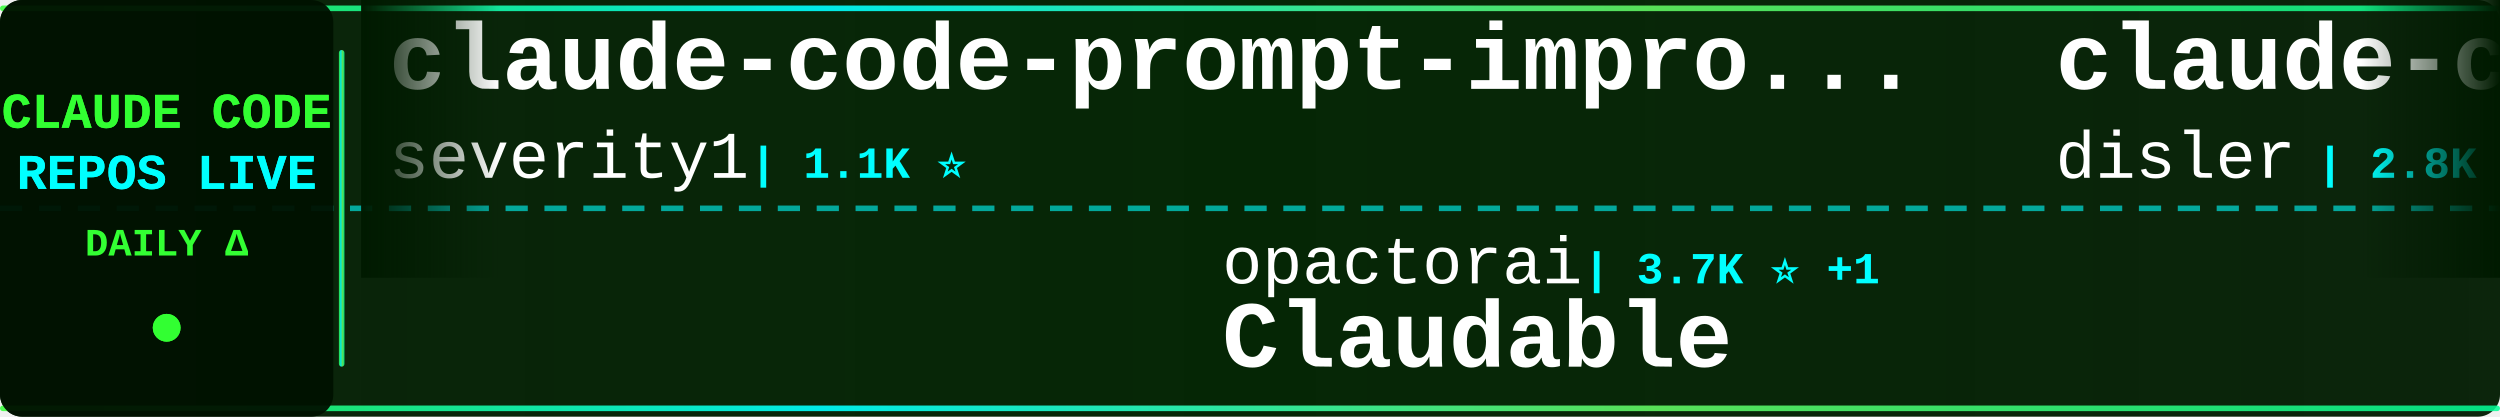
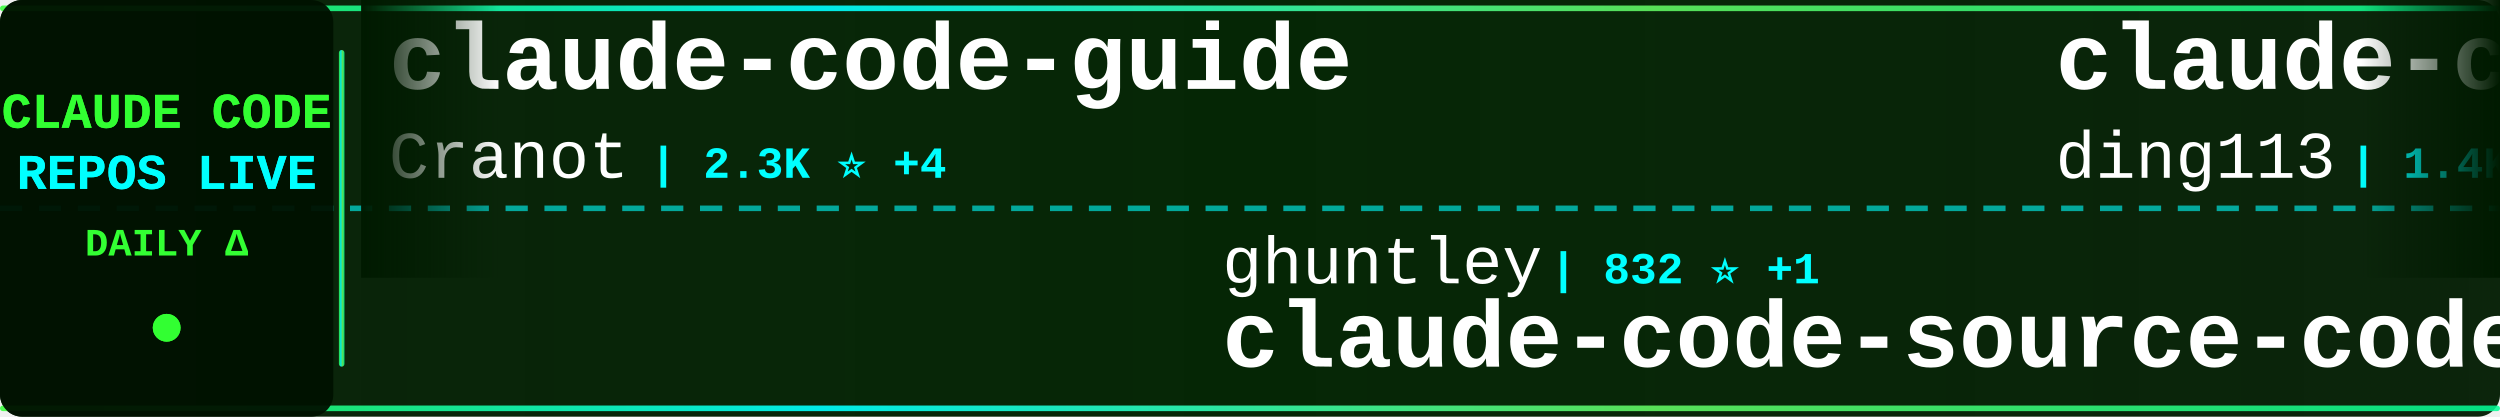
<svg xmlns="http://www.w3.org/2000/svg" width="900" height="150">
  <defs>
    <linearGradient id="tickerBg" x1="0%" y1="0%" x2="100%" y2="0%">
      <stop offset="0%" style="stop-color:#001a00;stop-opacity:0.95" />
      <stop offset="50%" style="stop-color:#002200;stop-opacity:0.98" />
      <stop offset="100%" style="stop-color:#001a00;stop-opacity:0.95" />
    </linearGradient>
    <linearGradient id="borderGrad" x1="0%" y1="0%" x2="100%" y2="0%">
      <stop offset="0%" style="stop-color:#33ff33;stop-opacity:0.85">
        <animate attributeName="stop-opacity" values="0.85;1;0.85" dur="2s" repeatCount="indefinite" />
      </stop>
      <stop offset="33%" style="stop-color:#00ffff;stop-opacity:0.9">
        <animate attributeName="stop-opacity" values="0.9;1;0.9" dur="2.2s" repeatCount="indefinite" />
      </stop>
      <stop offset="66%" style="stop-color:#66ff66;stop-opacity:0.85">
        <animate attributeName="stop-opacity" values="0.85;1;0.85" dur="1.8s" repeatCount="indefinite" />
      </stop>
      <stop offset="100%" style="stop-color:#00ff99;stop-opacity:0.85">
        <animate attributeName="stop-opacity" values="0.85;1;0.85" dur="2s" repeatCount="indefinite" />
      </stop>
    </linearGradient>
    <filter id="textGlow">
      <feGaussianBlur stdDeviation="0.1" result="coloredBlur" />
      <feMerge>
        <feMergeNode in="coloredBlur" />
        <feMergeNode in="SourceGraphic" />
      </feMerge>
    </filter>
    <filter id="metricGlow">
      <feGaussianBlur stdDeviation="0.2" result="coloredBlur" />
      <feMerge>
        <feMergeNode in="coloredBlur" />
        <feMergeNode in="SourceGraphic" />
      </feMerge>
    </filter>
    <linearGradient id="leftFade" x1="0%" y1="0%" x2="100%" y2="0%">
      <stop offset="0%" style="stop-color:#001a00;stop-opacity:1" />
      <stop offset="100%" style="stop-color:#001a00;stop-opacity:0" />
    </linearGradient>
    <linearGradient id="rightFade" x1="0%" y1="0%" x2="100%" y2="0%">
      <stop offset="0%" style="stop-color:#001a00;stop-opacity:0" />
      <stop offset="100%" style="stop-color:#001a00;stop-opacity:1" />
    </linearGradient>
  </defs>
  <rect width="900" height="150" fill="url(#tickerBg)" rx="8" />
  <rect x="0" y="2" width="900" height="2" fill="url(#borderGrad)" rx="1" />
  <rect x="0" y="146" width="900" height="2" fill="url(#borderGrad)" rx="1" />
  <line x1="0" y1="75" x2="900" y2="75" stroke="#00ffff" stroke-width="2" stroke-dasharray="8 6" opacity="0.6" />
  <rect x="0" y="0" width="120" height="150" fill="#001100" opacity="0.95" rx="8" />
  <text x="60" y="46" font-family="'Courier New', monospace" font-size="18" font-weight="bold" fill="#33ff33" text-anchor="middle" filter="url(#textGlow)">
    CLAUDE CODE
  </text>
  <text x="60" y="68" font-family="'Courier New', monospace" font-size="18" font-weight="bold" fill="#00ffff" text-anchor="middle" filter="url(#textGlow)">
    REPOS LIVE
  </text>
  <text x="60" y="92" font-family="'Courier New', monospace" font-size="14" font-weight="bold" fill="#33ff33" text-anchor="middle">
    DAILY Δ
  </text>
  <circle cx="60" cy="118" r="5" fill="#33ff33" filter="url(#metricGlow)">
    <animate attributeName="r" values="4;6;4" dur="1.5s" repeatCount="indefinite" />
    <animate attributeName="opacity" values="0.6;1;0.6" dur="1.5s" repeatCount="indefinite" />
  </circle>
  <rect x="122" y="18" width="2" height="114" fill="url(#borderGrad)" rx="1" />
  <clipPath id="tickerClip">
    <rect x="130" y="0" width="770" height="150" />
  </clipPath>
  <g clip-path="url(#tickerClip)">
    <g id="tickerItems">
      <animateTransform attributeName="transform" attributeType="XML" type="translate" from="0 0" to="-3000 0" dur="54s" repeatCount="indefinite" />
      <g transform="translate(0, 0)">
-         <text x="140" y="32" font-family="'Courier New', monospace" font-size="34" font-weight="bold" fill="#ffffff">claude-code-prompt-impro...</text>
-         <text x="140" y="64" font-family="'Courier New', monospace" font-size="24" font-weight="normal" fill="#ffffff" opacity="1.0">severity1</text>
-         <text x="270" y="64" font-family="'Courier New', monospace" font-size="16" font-weight="bold" fill="#00ffff"> | 1.1K ⭐</text>
+         <text x="140" y="32" font-family="'Courier New', monospace" font-size="34" font-weight="bold" fill="#ffffff">claude-code-guide</text>
+         <text x="140" y="64" font-family="'Courier New', monospace" font-size="24" font-weight="normal" fill="#ffffff" opacity="1.0">Cranot</text>
+         <text x="234" y="64" font-family="'Courier New', monospace" font-size="16" font-weight="bold" fill="#00ffff"> | 2.3K ⭐ +4</text>
      </g>
      <g transform="translate(300, 0)">
-         <text x="140" y="102" font-family="'Courier New', monospace" font-size="24" font-weight="normal" fill="#ffffff" opacity="1.0">opactorai</text>
-         <text x="270" y="102" font-family="'Courier New', monospace" font-size="16" font-weight="bold" fill="#00ffff"> | 3.7K ⭐ +1</text>
-         <text x="140" y="132" font-family="'Courier New', monospace" font-size="34" font-weight="bold" fill="#ffffff">Claudable</text>
+         <text x="140" y="102" font-family="'Courier New', monospace" font-size="24" font-weight="normal" fill="#ffffff" opacity="1.0">ghuntley</text>
+         <text x="258" y="102" font-family="'Courier New', monospace" font-size="16" font-weight="bold" fill="#00ffff"> | 832 ⭐ +1</text>
+         <text x="140" y="132" font-family="'Courier New', monospace" font-size="34" font-weight="bold" fill="#ffffff">claude-code-source-code-...</text>
      </g>
      <g transform="translate(600, 0)">
-         <text x="140" y="32" font-family="'Courier New', monospace" font-size="34" font-weight="bold" fill="#ffffff">claude-code-hooks-master...</text>
-         <text x="140" y="64" font-family="'Courier New', monospace" font-size="24" font-weight="normal" fill="#ffffff" opacity="1.0">disler</text>
-         <text x="234" y="64" font-family="'Courier New', monospace" font-size="16" font-weight="bold" fill="#00ffff"> | 2.8K ⭐ +57</text>
+         <text x="140" y="32" font-family="'Courier New', monospace" font-size="34" font-weight="bold" fill="#ffffff">claude-code-hub</text>
+         <text x="140" y="64" font-family="'Courier New', monospace" font-size="24" font-weight="normal" fill="#ffffff" opacity="1.0">ding113</text>
+         <text x="246" y="64" font-family="'Courier New', monospace" font-size="16" font-weight="bold" fill="#00ffff"> | 1.4K ⭐ +9</text>
      </g>
      <g transform="translate(900, 0)">
-         <text x="140" y="102" font-family="'Courier New', monospace" font-size="24" font-weight="normal" fill="#ffffff" opacity="1.0">Yeachan-Heo</text>
-         <text x="294" y="102" font-family="'Courier New', monospace" font-size="16" font-weight="bold" fill="#00ffff"> | 5.7K ⭐ +221</text>
-         <text x="140" y="132" font-family="'Courier New', monospace" font-size="34" font-weight="bold" fill="#ffffff">oh-my-claudecode</text>
+         <text x="140" y="102" font-family="'Courier New', monospace" font-size="24" font-weight="normal" fill="#ffffff" opacity="1.0">Piebald-AI</text>
+         <text x="282" y="102" font-family="'Courier New', monospace" font-size="16" font-weight="bold" fill="#00ffff"> | 4.3K ⭐ +49</text>
+         <text x="140" y="132" font-family="'Courier New', monospace" font-size="34" font-weight="bold" fill="#ffffff">claude-code-system-promp...</text>
      </g>
      <g transform="translate(1200, 0)">
-         <text x="140" y="32" font-family="'Courier New', monospace" font-size="34" font-weight="bold" fill="#ffffff">claude-code-spec-workflo...</text>
-         <text x="140" y="64" font-family="'Courier New', monospace" font-size="24" font-weight="normal" fill="#ffffff" opacity="1.0">Pimzino</text>
-         <text x="246" y="64" font-family="'Courier New', monospace" font-size="16" font-weight="bold" fill="#00ffff"> | 3.4K ⭐ +2</text>
+         <text x="140" y="32" font-family="'Courier New', monospace" font-size="34" font-weight="bold" fill="#ffffff">superpowers</text>
+         <text x="140" y="64" font-family="'Courier New', monospace" font-size="24" font-weight="normal" fill="#ffffff" opacity="1.0">obra</text>
+         <text x="210" y="64" font-family="'Courier New', monospace" font-size="16" font-weight="bold" fill="#00ffff"> | 48.7K ⭐ +739</text>
      </g>
      <g transform="translate(1500, 0)">
-         <text x="140" y="102" font-family="'Courier New', monospace" font-size="24" font-weight="normal" fill="#ffffff" opacity="1.0">21st-dev</text>
-         <text x="258" y="102" font-family="'Courier New', monospace" font-size="16" font-weight="bold" fill="#00ffff"> | 4.9K ⭐ +15</text>
-         <text x="140" y="132" font-family="'Courier New', monospace" font-size="34" font-weight="bold" fill="#ffffff">1code</text>
+         <text x="140" y="102" font-family="'Courier New', monospace" font-size="24" font-weight="normal" fill="#ffffff" opacity="1.0">disler</text>
+         <text x="234" y="102" font-family="'Courier New', monospace" font-size="16" font-weight="bold" fill="#00ffff"> | 1.0K ⭐ +59</text>
+         <text x="140" y="132" font-family="'Courier New', monospace" font-size="34" font-weight="bold" fill="#ffffff">claude-code-hooks-multi-...</text>
      </g>
      <g transform="translate(1800, 0)">
-         <text x="140" y="32" font-family="'Courier New', monospace" font-size="34" font-weight="bold" fill="#ffffff">claude-code-docs</text>
-         <text x="140" y="64" font-family="'Courier New', monospace" font-size="24" font-weight="normal" fill="#ffffff" opacity="1.0">ericbuess</text>
-         <text x="270" y="64" font-family="'Courier New', monospace" font-size="16" font-weight="bold" fill="#00ffff"> | 672 ⭐ +4</text>
+         <text x="140" y="32" font-family="'Courier New', monospace" font-size="34" font-weight="bold" fill="#ffffff">claude-code-webui</text>
+         <text x="140" y="64" font-family="'Courier New', monospace" font-size="24" font-weight="normal" fill="#ffffff" opacity="1.0">sugyan</text>
+         <text x="234" y="64" font-family="'Courier New', monospace" font-size="16" font-weight="bold" fill="#00ffff"> | 899 ⭐</text>
      </g>
      <g transform="translate(2100, 0)">
-         <text x="140" y="102" font-family="'Courier New', monospace" font-size="24" font-weight="normal" fill="#ffffff" opacity="1.0">andrepimenta</text>
-         <text x="306" y="102" font-family="'Courier New', monospace" font-size="16" font-weight="bold" fill="#00ffff"> | 989 ⭐</text>
-         <text x="140" y="132" font-family="'Courier New', monospace" font-size="34" font-weight="bold" fill="#ffffff">claude-code-chat</text>
+         <text x="140" y="102" font-family="'Courier New', monospace" font-size="24" font-weight="normal" fill="#ffffff" opacity="1.0">Maciek-roboblog</text>
+         <text x="342" y="102" font-family="'Courier New', monospace" font-size="16" font-weight="bold" fill="#00ffff"> | 6.5K ⭐ +14</text>
+         <text x="140" y="132" font-family="'Courier New', monospace" font-size="34" font-weight="bold" fill="#ffffff">Claude-Code-Usage-Monito...</text>
      </g>
      <g transform="translate(2400, 0)">
-         <text x="140" y="32" font-family="'Courier New', monospace" font-size="34" font-weight="bold" fill="#ffffff">my-claude-code-setup</text>
-         <text x="140" y="64" font-family="'Courier New', monospace" font-size="24" font-weight="normal" fill="#ffffff" opacity="1.0">centminmod</text>
-         <text x="282" y="64" font-family="'Courier New', monospace" font-size="16" font-weight="bold" fill="#00ffff"> | 1.8K ⭐ +8</text>
+         <text x="140" y="32" font-family="'Courier New', monospace" font-size="34" font-weight="bold" fill="#ffffff">Claude-Code-Remote</text>
+         <text x="140" y="64" font-family="'Courier New', monospace" font-size="24" font-weight="normal" fill="#ffffff" opacity="1.0">JessyTsui</text>
+         <text x="270" y="64" font-family="'Courier New', monospace" font-size="16" font-weight="bold" fill="#00ffff"> | 1.0K ⭐ +1</text>
      </g>
      <g transform="translate(2700, 0)">
-         <text x="140" y="102" font-family="'Courier New', monospace" font-size="24" font-weight="normal" fill="#ffffff" opacity="1.0">musistudio</text>
-         <text x="282" y="102" font-family="'Courier New', monospace" font-size="16" font-weight="bold" fill="#00ffff"> | 27.5K ⭐ +66</text>
-         <text x="140" y="132" font-family="'Courier New', monospace" font-size="34" font-weight="bold" fill="#ffffff">claude-code-router</text>
+         <text x="140" y="102" font-family="'Courier New', monospace" font-size="24" font-weight="normal" fill="#ffffff" opacity="1.0">EnzeD</text>
+         <text x="222" y="102" font-family="'Courier New', monospace" font-size="16" font-weight="bold" fill="#00ffff"> | 3.9K ⭐ +8</text>
+         <text x="140" y="132" font-family="'Courier New', monospace" font-size="34" font-weight="bold" fill="#ffffff">vibe-coding</text>
      </g>
      <g transform="translate(3000, 0)">
-         <text x="140" y="32" font-family="'Courier New', monospace" font-size="34" font-weight="bold" fill="#ffffff">claude-code-prompt-impro...</text>
-         <text x="140" y="64" font-family="'Courier New', monospace" font-size="24" font-weight="normal" fill="#ffffff" opacity="1.0">severity1</text>
-         <text x="270" y="64" font-family="'Courier New', monospace" font-size="16" font-weight="bold" fill="#00ffff"> | 1.1K ⭐</text>
+         <text x="140" y="32" font-family="'Courier New', monospace" font-size="34" font-weight="bold" fill="#ffffff">claude-code-guide</text>
+         <text x="140" y="64" font-family="'Courier New', monospace" font-size="24" font-weight="normal" fill="#ffffff" opacity="1.0">Cranot</text>
+         <text x="234" y="64" font-family="'Courier New', monospace" font-size="16" font-weight="bold" fill="#00ffff"> | 2.3K ⭐ +4</text>
      </g>
      <g transform="translate(3300, 0)">
-         <text x="140" y="102" font-family="'Courier New', monospace" font-size="24" font-weight="normal" fill="#ffffff" opacity="1.0">opactorai</text>
-         <text x="270" y="102" font-family="'Courier New', monospace" font-size="16" font-weight="bold" fill="#00ffff"> | 3.7K ⭐ +1</text>
-         <text x="140" y="132" font-family="'Courier New', monospace" font-size="34" font-weight="bold" fill="#ffffff">Claudable</text>
+         <text x="140" y="102" font-family="'Courier New', monospace" font-size="24" font-weight="normal" fill="#ffffff" opacity="1.0">ghuntley</text>
+         <text x="258" y="102" font-family="'Courier New', monospace" font-size="16" font-weight="bold" fill="#00ffff"> | 832 ⭐ +1</text>
+         <text x="140" y="132" font-family="'Courier New', monospace" font-size="34" font-weight="bold" fill="#ffffff">claude-code-source-code-...</text>
      </g>
      <g transform="translate(3600, 0)">
-         <text x="140" y="32" font-family="'Courier New', monospace" font-size="34" font-weight="bold" fill="#ffffff">claude-code-hooks-master...</text>
-         <text x="140" y="64" font-family="'Courier New', monospace" font-size="24" font-weight="normal" fill="#ffffff" opacity="1.0">disler</text>
-         <text x="234" y="64" font-family="'Courier New', monospace" font-size="16" font-weight="bold" fill="#00ffff"> | 2.8K ⭐ +57</text>
+         <text x="140" y="32" font-family="'Courier New', monospace" font-size="34" font-weight="bold" fill="#ffffff">claude-code-hub</text>
+         <text x="140" y="64" font-family="'Courier New', monospace" font-size="24" font-weight="normal" fill="#ffffff" opacity="1.0">ding113</text>
+         <text x="246" y="64" font-family="'Courier New', monospace" font-size="16" font-weight="bold" fill="#00ffff"> | 1.4K ⭐ +9</text>
      </g>
      <g transform="translate(3900, 0)">
-         <text x="140" y="102" font-family="'Courier New', monospace" font-size="24" font-weight="normal" fill="#ffffff" opacity="1.0">Yeachan-Heo</text>
-         <text x="294" y="102" font-family="'Courier New', monospace" font-size="16" font-weight="bold" fill="#00ffff"> | 5.7K ⭐ +221</text>
-         <text x="140" y="132" font-family="'Courier New', monospace" font-size="34" font-weight="bold" fill="#ffffff">oh-my-claudecode</text>
+         <text x="140" y="102" font-family="'Courier New', monospace" font-size="24" font-weight="normal" fill="#ffffff" opacity="1.0">Piebald-AI</text>
+         <text x="282" y="102" font-family="'Courier New', monospace" font-size="16" font-weight="bold" fill="#00ffff"> | 4.3K ⭐ +49</text>
+         <text x="140" y="132" font-family="'Courier New', monospace" font-size="34" font-weight="bold" fill="#ffffff">claude-code-system-promp...</text>
      </g>
    </g>
  </g>
  <rect x="130" y="0" width="50" height="100" fill="url(#leftFade)" />
  <rect x="850" y="0" width="50" height="100" fill="url(#rightFade)" />
</svg>
